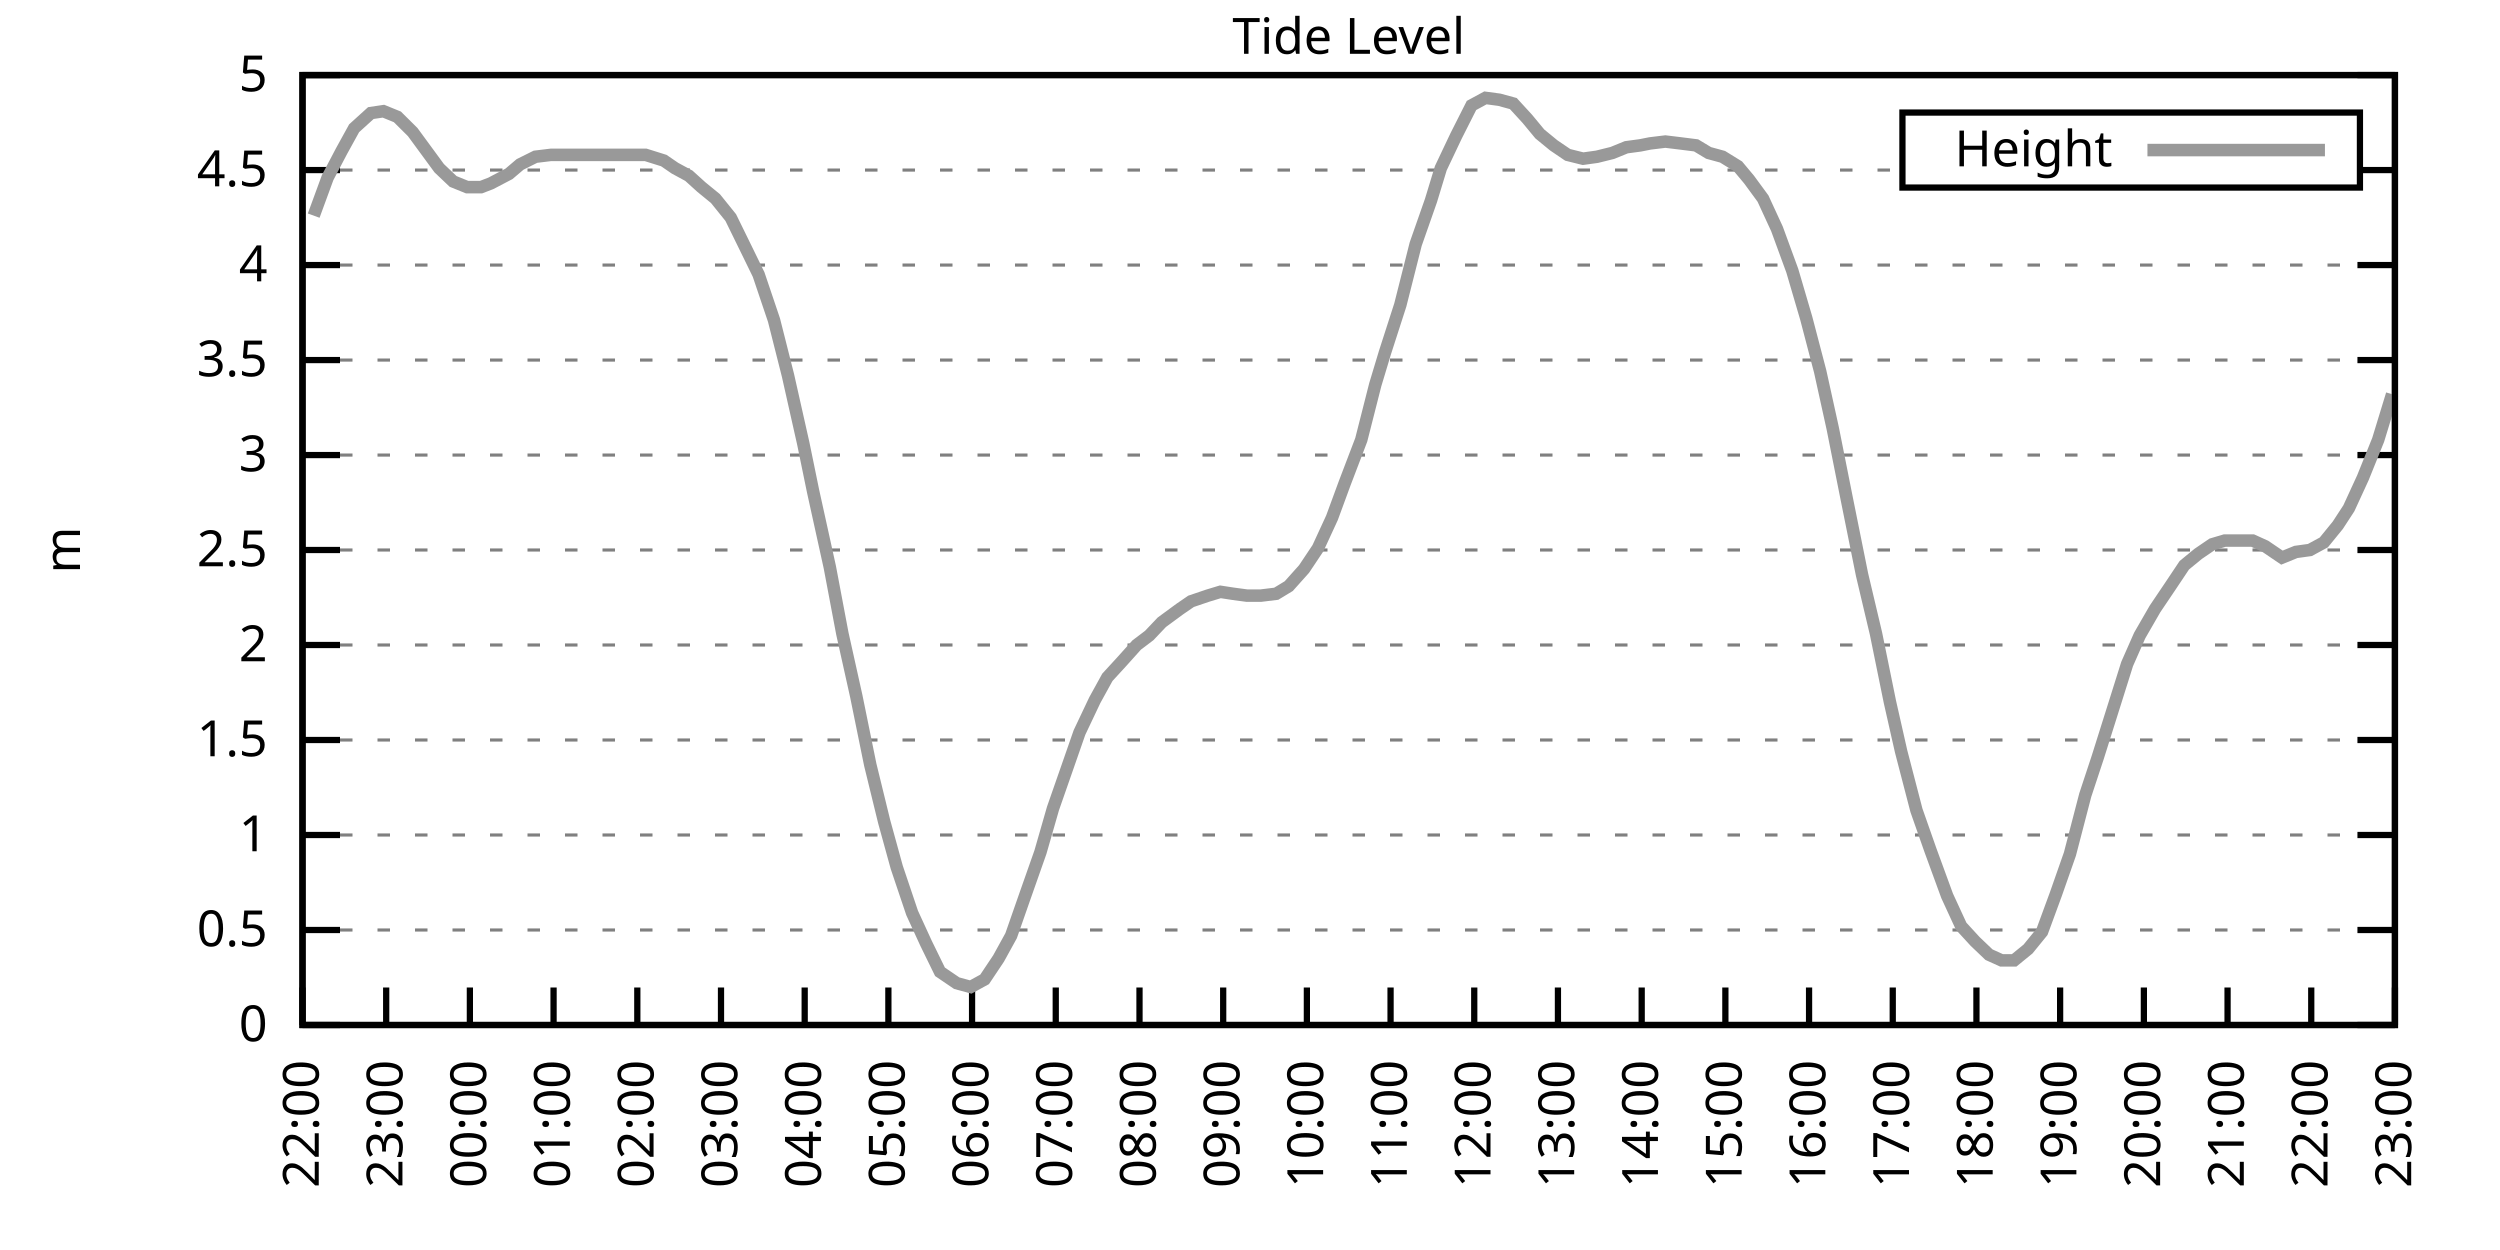
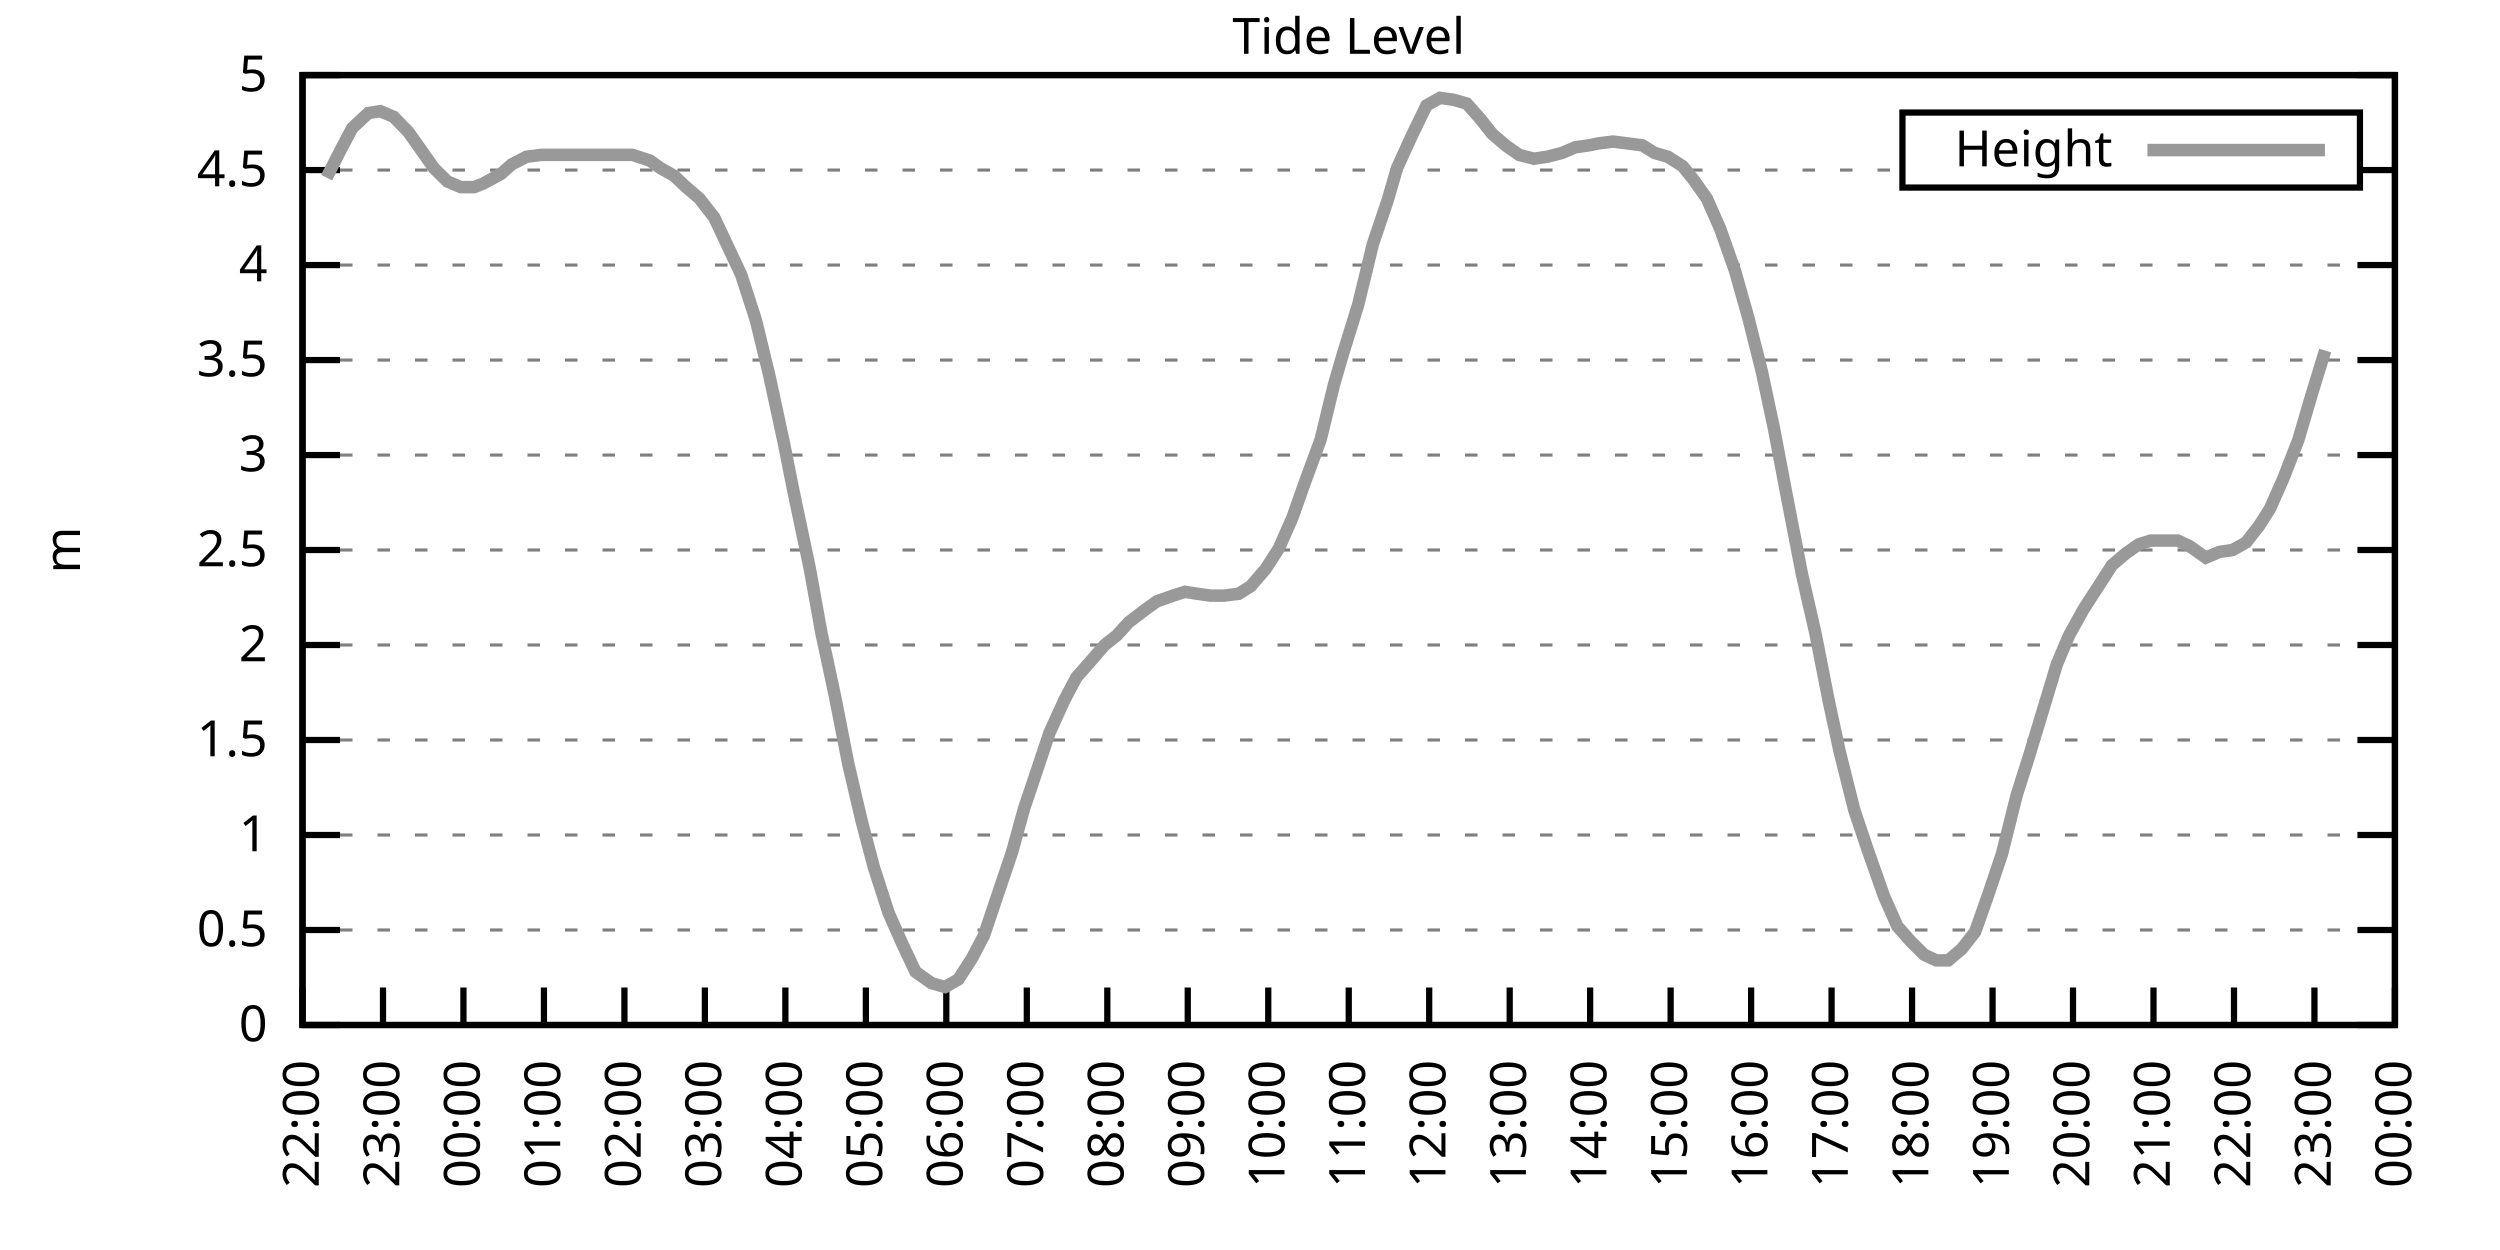
<svg xmlns="http://www.w3.org/2000/svg" xmlns:xlink="http://www.w3.org/1999/xlink" width="400" height="200" viewBox="0 0 400 200">
  <g id="gnuplot_canvas">
    <rect x="0" y="0" width="400" height="200" fill="none" />
    <defs>
      <circle id="gpDot" r="0.5" stroke-width="0.5" stroke="currentColor" />
      <path id="gpPt0" stroke-width="0.333" stroke="currentColor" d="M-1,0 h2 M0,-1 v2" />
      <path id="gpPt1" stroke-width="0.333" stroke="currentColor" d="M-1,-1 L1,1 M1,-1 L-1,1" />
      <path id="gpPt2" stroke-width="0.333" stroke="currentColor" d="M-1,0 L1,0 M0,-1 L0,1 M-1,-1 L1,1 M-1,1 L1,-1" />
      <rect id="gpPt3" stroke-width="0.333" stroke="currentColor" x="-1" y="-1" width="2" height="2" />
      <rect id="gpPt4" stroke-width="0.333" stroke="currentColor" fill="currentColor" x="-1" y="-1" width="2" height="2" />
      <circle id="gpPt5" stroke-width="0.333" stroke="currentColor" cx="0" cy="0" r="1" />
      <use xlink:href="#gpPt5" id="gpPt6" fill="currentColor" stroke="none" />
      <path id="gpPt7" stroke-width="0.333" stroke="currentColor" d="M0,-1.33 L-1.33,0.67 L1.33,0.67 z" />
      <use xlink:href="#gpPt7" id="gpPt8" fill="currentColor" stroke="none" />
      <use xlink:href="#gpPt7" id="gpPt9" stroke="currentColor" transform="rotate(180)" />
      <use xlink:href="#gpPt9" id="gpPt10" fill="currentColor" stroke="none" />
      <use xlink:href="#gpPt3" id="gpPt11" stroke="currentColor" transform="rotate(45)" />
      <use xlink:href="#gpPt11" id="gpPt12" fill="currentColor" stroke="none" />
      <path id="gpPt13" stroke-width="0.333" stroke="currentColor" d="M0,1.330 L1.265,0.411 L0.782,-1.067 L-0.782,-1.076 L-1.265,0.411 z" />
      <use xlink:href="#gpPt13" id="gpPt14" fill="currentColor" stroke="none" />
      <filter id="textbox" filterUnits="objectBoundingBox" x="0" y="0" height="1" width="1">
        <feFlood flood-color="white" flood-opacity="1" result="bgnd" />
        <feComposite in="SourceGraphic" in2="bgnd" operator="atop" />
      </filter>
      <filter id="greybox" filterUnits="objectBoundingBox" x="0" y="0" height="1" width="1">
        <feFlood flood-color="lightgrey" flood-opacity="1" result="grey" />
        <feComposite in="SourceGraphic" in2="grey" operator="atop" />
      </filter>
    </defs>
    <g fill="none" color="white" stroke="currentColor" stroke-width="1.00" stroke-linecap="butt" stroke-linejoin="miter">
</g>
    <g fill="none" color="black" stroke="currentColor" stroke-width="1.00" stroke-linecap="butt" stroke-linejoin="miter">
      <g stroke="none" shape-rendering="crispEdges">
        <polygon fill="rgb(255, 255, 255)" points="48.40,164.00 383.18,164.00 383.18,12.02 48.40,12.02 " />
      </g>
    </g>
    <g fill="none" color="black" stroke="currentColor" stroke-width="1.00" stroke-linecap="butt" stroke-linejoin="miter">
</g>
    <g fill="none" color="black" stroke="black" stroke-width="0.50" stroke-linecap="butt" stroke-linejoin="miter">
</g>
    <g fill="none" color="gray" stroke="currentColor" stroke-width="0.50" stroke-linecap="butt" stroke-linejoin="miter">
      <path stroke="gray" stroke-dasharray="2,4" class="gridline" d="M48.40,164.00 L383.19,164.00  " />
    </g>
    <g fill="none" color="gray" stroke="gray" stroke-width="1.00" stroke-linecap="butt" stroke-linejoin="miter">
</g>
    <g fill="none" color="black" stroke="currentColor" stroke-width="1.00" stroke-linecap="butt" stroke-linejoin="miter">
      <path stroke="black" d="M48.40,164.00 L54.40,164.00 M383.19,164.00 L377.19,164.00  " />
      <g transform="translate(42.80,166.60)" stroke="none" fill="black" font-family="Sans" font-size="8.00" text-anchor="end">
        <text>
          <tspan font-family="Sans"> 0</tspan>
        </text>
      </g>
    </g>
    <g fill="none" color="black" stroke="currentColor" stroke-width="1.00" stroke-linecap="butt" stroke-linejoin="miter">
</g>
    <g fill="none" color="black" stroke="black" stroke-width="0.50" stroke-linecap="butt" stroke-linejoin="miter">
</g>
    <g fill="none" color="gray" stroke="currentColor" stroke-width="0.50" stroke-linecap="butt" stroke-linejoin="miter">
      <path stroke="gray" stroke-dasharray="2,4" class="gridline" d="M48.40,148.80 L383.19,148.80  " />
    </g>
    <g fill="none" color="gray" stroke="gray" stroke-width="1.00" stroke-linecap="butt" stroke-linejoin="miter">
</g>
    <g fill="none" color="black" stroke="currentColor" stroke-width="1.00" stroke-linecap="butt" stroke-linejoin="miter">
      <path stroke="black" d="M48.40,148.80 L54.40,148.80 M383.19,148.80 L377.19,148.80  " />
      <g transform="translate(42.80,151.40)" stroke="none" fill="black" font-family="Sans" font-size="8.00" text-anchor="end">
        <text>
          <tspan font-family="Sans"> 0.5</tspan>
        </text>
      </g>
    </g>
    <g fill="none" color="black" stroke="currentColor" stroke-width="1.00" stroke-linecap="butt" stroke-linejoin="miter">
</g>
    <g fill="none" color="black" stroke="black" stroke-width="0.50" stroke-linecap="butt" stroke-linejoin="miter">
</g>
    <g fill="none" color="gray" stroke="currentColor" stroke-width="0.50" stroke-linecap="butt" stroke-linejoin="miter">
      <path stroke="gray" stroke-dasharray="2,4" class="gridline" d="M48.40,133.60 L383.19,133.60  " />
    </g>
    <g fill="none" color="gray" stroke="gray" stroke-width="1.00" stroke-linecap="butt" stroke-linejoin="miter">
</g>
    <g fill="none" color="black" stroke="currentColor" stroke-width="1.00" stroke-linecap="butt" stroke-linejoin="miter">
      <path stroke="black" d="M48.40,133.60 L54.40,133.60 M383.19,133.60 L377.19,133.60  " />
      <g transform="translate(42.80,136.20)" stroke="none" fill="black" font-family="Sans" font-size="8.00" text-anchor="end">
        <text>
          <tspan font-family="Sans"> 1</tspan>
        </text>
      </g>
    </g>
    <g fill="none" color="black" stroke="currentColor" stroke-width="1.00" stroke-linecap="butt" stroke-linejoin="miter">
</g>
    <g fill="none" color="black" stroke="black" stroke-width="0.50" stroke-linecap="butt" stroke-linejoin="miter">
</g>
    <g fill="none" color="gray" stroke="currentColor" stroke-width="0.50" stroke-linecap="butt" stroke-linejoin="miter">
      <path stroke="gray" stroke-dasharray="2,4" class="gridline" d="M48.40,118.40 L383.19,118.40  " />
    </g>
    <g fill="none" color="gray" stroke="gray" stroke-width="1.00" stroke-linecap="butt" stroke-linejoin="miter">
</g>
    <g fill="none" color="black" stroke="currentColor" stroke-width="1.00" stroke-linecap="butt" stroke-linejoin="miter">
      <path stroke="black" d="M48.40,118.40 L54.40,118.40 M383.19,118.40 L377.19,118.40  " />
      <g transform="translate(42.80,121.00)" stroke="none" fill="black" font-family="Sans" font-size="8.00" text-anchor="end">
        <text>
          <tspan font-family="Sans"> 1.5</tspan>
        </text>
      </g>
    </g>
    <g fill="none" color="black" stroke="currentColor" stroke-width="1.00" stroke-linecap="butt" stroke-linejoin="miter">
</g>
    <g fill="none" color="black" stroke="black" stroke-width="0.50" stroke-linecap="butt" stroke-linejoin="miter">
</g>
    <g fill="none" color="gray" stroke="currentColor" stroke-width="0.50" stroke-linecap="butt" stroke-linejoin="miter">
      <path stroke="gray" stroke-dasharray="2,4" class="gridline" d="M48.40,103.20 L383.19,103.20  " />
    </g>
    <g fill="none" color="gray" stroke="gray" stroke-width="1.00" stroke-linecap="butt" stroke-linejoin="miter">
</g>
    <g fill="none" color="black" stroke="currentColor" stroke-width="1.00" stroke-linecap="butt" stroke-linejoin="miter">
      <path stroke="black" d="M48.40,103.20 L54.40,103.20 M383.19,103.20 L377.19,103.20  " />
      <g transform="translate(42.80,105.80)" stroke="none" fill="black" font-family="Sans" font-size="8.00" text-anchor="end">
        <text>
          <tspan font-family="Sans"> 2</tspan>
        </text>
      </g>
    </g>
    <g fill="none" color="black" stroke="currentColor" stroke-width="1.00" stroke-linecap="butt" stroke-linejoin="miter">
</g>
    <g fill="none" color="black" stroke="black" stroke-width="0.50" stroke-linecap="butt" stroke-linejoin="miter">
</g>
    <g fill="none" color="gray" stroke="currentColor" stroke-width="0.50" stroke-linecap="butt" stroke-linejoin="miter">
      <path stroke="gray" stroke-dasharray="2,4" class="gridline" d="M48.40,88.00 L383.19,88.00  " />
    </g>
    <g fill="none" color="gray" stroke="gray" stroke-width="1.00" stroke-linecap="butt" stroke-linejoin="miter">
</g>
    <g fill="none" color="black" stroke="currentColor" stroke-width="1.00" stroke-linecap="butt" stroke-linejoin="miter">
      <path stroke="black" d="M48.40,88.00 L54.40,88.00 M383.19,88.00 L377.19,88.00  " />
      <g transform="translate(42.80,90.60)" stroke="none" fill="black" font-family="Sans" font-size="8.00" text-anchor="end">
        <text>
          <tspan font-family="Sans"> 2.5</tspan>
        </text>
      </g>
    </g>
    <g fill="none" color="black" stroke="currentColor" stroke-width="1.00" stroke-linecap="butt" stroke-linejoin="miter">
</g>
    <g fill="none" color="black" stroke="black" stroke-width="0.50" stroke-linecap="butt" stroke-linejoin="miter">
</g>
    <g fill="none" color="gray" stroke="currentColor" stroke-width="0.50" stroke-linecap="butt" stroke-linejoin="miter">
      <path stroke="gray" stroke-dasharray="2,4" class="gridline" d="M48.40,72.81 L383.19,72.81  " />
    </g>
    <g fill="none" color="gray" stroke="gray" stroke-width="1.00" stroke-linecap="butt" stroke-linejoin="miter">
</g>
    <g fill="none" color="black" stroke="currentColor" stroke-width="1.00" stroke-linecap="butt" stroke-linejoin="miter">
      <path stroke="black" d="M48.40,72.81 L54.40,72.81 M383.19,72.81 L377.19,72.81  " />
      <g transform="translate(42.80,75.41)" stroke="none" fill="black" font-family="Sans" font-size="8.00" text-anchor="end">
        <text>
          <tspan font-family="Sans"> 3</tspan>
        </text>
      </g>
    </g>
    <g fill="none" color="black" stroke="currentColor" stroke-width="1.00" stroke-linecap="butt" stroke-linejoin="miter">
</g>
    <g fill="none" color="black" stroke="black" stroke-width="0.50" stroke-linecap="butt" stroke-linejoin="miter">
</g>
    <g fill="none" color="gray" stroke="currentColor" stroke-width="0.50" stroke-linecap="butt" stroke-linejoin="miter">
      <path stroke="gray" stroke-dasharray="2,4" class="gridline" d="M48.40,57.61 L383.19,57.61  " />
    </g>
    <g fill="none" color="gray" stroke="gray" stroke-width="1.00" stroke-linecap="butt" stroke-linejoin="miter">
</g>
    <g fill="none" color="black" stroke="currentColor" stroke-width="1.00" stroke-linecap="butt" stroke-linejoin="miter">
      <path stroke="black" d="M48.40,57.61 L54.40,57.61 M383.19,57.61 L377.19,57.61  " />
      <g transform="translate(42.80,60.21)" stroke="none" fill="black" font-family="Sans" font-size="8.00" text-anchor="end">
        <text>
          <tspan font-family="Sans"> 3.5</tspan>
        </text>
      </g>
    </g>
    <g fill="none" color="black" stroke="currentColor" stroke-width="1.00" stroke-linecap="butt" stroke-linejoin="miter">
</g>
    <g fill="none" color="black" stroke="black" stroke-width="0.50" stroke-linecap="butt" stroke-linejoin="miter">
</g>
    <g fill="none" color="gray" stroke="currentColor" stroke-width="0.50" stroke-linecap="butt" stroke-linejoin="miter">
      <path stroke="gray" stroke-dasharray="2,4" class="gridline" d="M48.40,42.41 L383.19,42.41  " />
    </g>
    <g fill="none" color="gray" stroke="gray" stroke-width="1.00" stroke-linecap="butt" stroke-linejoin="miter">
</g>
    <g fill="none" color="black" stroke="currentColor" stroke-width="1.00" stroke-linecap="butt" stroke-linejoin="miter">
      <path stroke="black" d="M48.40,42.41 L54.40,42.41 M383.19,42.41 L377.19,42.41  " />
      <g transform="translate(42.80,45.01)" stroke="none" fill="black" font-family="Sans" font-size="8.00" text-anchor="end">
        <text>
          <tspan font-family="Sans"> 4</tspan>
        </text>
      </g>
    </g>
    <g fill="none" color="black" stroke="currentColor" stroke-width="1.00" stroke-linecap="butt" stroke-linejoin="miter">
</g>
    <g fill="none" color="black" stroke="black" stroke-width="0.50" stroke-linecap="butt" stroke-linejoin="miter">
</g>
    <g fill="none" color="gray" stroke="currentColor" stroke-width="0.50" stroke-linecap="butt" stroke-linejoin="miter">
      <path stroke="gray" stroke-dasharray="2,4" class="gridline" d="M48.40,27.21 L304.39,27.21 M377.59,27.21 L383.19,27.21  " />
    </g>
    <g fill="none" color="gray" stroke="gray" stroke-width="1.00" stroke-linecap="butt" stroke-linejoin="miter">
</g>
    <g fill="none" color="black" stroke="currentColor" stroke-width="1.00" stroke-linecap="butt" stroke-linejoin="miter">
      <path stroke="black" d="M48.40,27.21 L54.40,27.21 M383.19,27.21 L377.19,27.21  " />
      <g transform="translate(42.80,29.81)" stroke="none" fill="black" font-family="Sans" font-size="8.00" text-anchor="end">
        <text>
          <tspan font-family="Sans"> 4.5</tspan>
        </text>
      </g>
    </g>
    <g fill="none" color="black" stroke="currentColor" stroke-width="1.00" stroke-linecap="butt" stroke-linejoin="miter">
</g>
    <g fill="none" color="black" stroke="black" stroke-width="0.50" stroke-linecap="butt" stroke-linejoin="miter">
</g>
    <g fill="none" color="gray" stroke="currentColor" stroke-width="0.50" stroke-linecap="butt" stroke-linejoin="miter">
      <path stroke="gray" stroke-dasharray="2,4" class="gridline" d="M48.40,12.01 L383.19,12.01  " />
    </g>
    <g fill="none" color="gray" stroke="gray" stroke-width="1.00" stroke-linecap="butt" stroke-linejoin="miter">
</g>
    <g fill="none" color="black" stroke="currentColor" stroke-width="1.00" stroke-linecap="butt" stroke-linejoin="miter">
      <path stroke="black" d="M48.40,12.01 L54.40,12.01 M383.19,12.01 L377.19,12.01  " />
      <g transform="translate(42.80,14.61)" stroke="none" fill="black" font-family="Sans" font-size="8.00" text-anchor="end">
        <text>
          <tspan font-family="Sans"> 5</tspan>
        </text>
      </g>
    </g>
    <g fill="none" color="black" stroke="currentColor" stroke-width="1.00" stroke-linecap="butt" stroke-linejoin="miter">
      <path stroke="black" d="M48.40,164.00 L48.40,158.00  " />
      <g transform="translate(51.00,169.60) rotate(270.00)" stroke="none" fill="black" font-family="Sans" font-size="8.00" text-anchor="end">
        <text>
          <tspan font-family="Sans">22:00</tspan>
        </text>
      </g>
    </g>
    <g fill="none" color="black" stroke="currentColor" stroke-width="1.00" stroke-linecap="butt" stroke-linejoin="miter">
-       <path stroke="black" d="M61.79,164.00 L61.79,158.00  " />
-       <g transform="translate(64.39,169.60) rotate(270.00)" stroke="none" fill="black" font-family="Sans" font-size="8.00" text-anchor="end">
+       <path stroke="black" d="M61.28,164.00 L61.28,158.00  " />
+       <g transform="translate(63.88,169.60) rotate(270.00)" stroke="none" fill="black" font-family="Sans" font-size="8.00" text-anchor="end">
        <text>
          <tspan font-family="Sans">23:00</tspan>
        </text>
      </g>
    </g>
    <g fill="none" color="black" stroke="currentColor" stroke-width="1.00" stroke-linecap="butt" stroke-linejoin="miter">
-       <path stroke="black" d="M75.18,164.00 L75.18,158.00  " />
-       <g transform="translate(77.78,169.60) rotate(270.00)" stroke="none" fill="black" font-family="Sans" font-size="8.00" text-anchor="end">
+       <path stroke="black" d="M74.15,164.00 L74.15,158.00  " />
+       <g transform="translate(76.75,169.60) rotate(270.00)" stroke="none" fill="black" font-family="Sans" font-size="8.00" text-anchor="end">
        <text>
          <tspan font-family="Sans">00:00</tspan>
        </text>
      </g>
    </g>
    <g fill="none" color="black" stroke="currentColor" stroke-width="1.00" stroke-linecap="butt" stroke-linejoin="miter">
-       <path stroke="black" d="M88.57,164.00 L88.57,158.00  " />
-       <g transform="translate(91.17,169.60) rotate(270.00)" stroke="none" fill="black" font-family="Sans" font-size="8.00" text-anchor="end">
+       <path stroke="black" d="M87.03,164.00 L87.03,158.00  " />
+       <g transform="translate(89.63,169.60) rotate(270.00)" stroke="none" fill="black" font-family="Sans" font-size="8.00" text-anchor="end">
        <text>
          <tspan font-family="Sans">01:00</tspan>
        </text>
      </g>
    </g>
    <g fill="none" color="black" stroke="currentColor" stroke-width="1.00" stroke-linecap="butt" stroke-linejoin="miter">
-       <path stroke="black" d="M101.97,164.00 L101.97,158.00  " />
-       <g transform="translate(104.57,169.60) rotate(270.00)" stroke="none" fill="black" font-family="Sans" font-size="8.00" text-anchor="end">
+       <path stroke="black" d="M99.91,164.00 L99.91,158.00  " />
+       <g transform="translate(102.51,169.60) rotate(270.00)" stroke="none" fill="black" font-family="Sans" font-size="8.00" text-anchor="end">
        <text>
          <tspan font-family="Sans">02:00</tspan>
        </text>
      </g>
    </g>
    <g fill="none" color="black" stroke="currentColor" stroke-width="1.00" stroke-linecap="butt" stroke-linejoin="miter">
-       <path stroke="black" d="M115.36,164.00 L115.36,158.00  " />
-       <g transform="translate(117.96,169.60) rotate(270.00)" stroke="none" fill="black" font-family="Sans" font-size="8.00" text-anchor="end">
+       <path stroke="black" d="M112.78,164.00 L112.78,158.00  " />
+       <g transform="translate(115.38,169.60) rotate(270.00)" stroke="none" fill="black" font-family="Sans" font-size="8.00" text-anchor="end">
        <text>
          <tspan font-family="Sans">03:00</tspan>
        </text>
      </g>
    </g>
    <g fill="none" color="black" stroke="currentColor" stroke-width="1.00" stroke-linecap="butt" stroke-linejoin="miter">
-       <path stroke="black" d="M128.75,164.00 L128.75,158.00  " />
-       <g transform="translate(131.35,169.60) rotate(270.00)" stroke="none" fill="black" font-family="Sans" font-size="8.00" text-anchor="end">
+       <path stroke="black" d="M125.66,164.00 L125.66,158.00  " />
+       <g transform="translate(128.26,169.60) rotate(270.00)" stroke="none" fill="black" font-family="Sans" font-size="8.00" text-anchor="end">
        <text>
          <tspan font-family="Sans">04:00</tspan>
        </text>
      </g>
    </g>
    <g fill="none" color="black" stroke="currentColor" stroke-width="1.00" stroke-linecap="butt" stroke-linejoin="miter">
-       <path stroke="black" d="M142.14,164.00 L142.14,158.00  " />
-       <g transform="translate(144.74,169.60) rotate(270.00)" stroke="none" fill="black" font-family="Sans" font-size="8.00" text-anchor="end">
+       <path stroke="black" d="M138.54,164.00 L138.54,158.00  " />
+       <g transform="translate(141.14,169.60) rotate(270.00)" stroke="none" fill="black" font-family="Sans" font-size="8.00" text-anchor="end">
        <text>
          <tspan font-family="Sans">05:00</tspan>
        </text>
      </g>
    </g>
    <g fill="none" color="black" stroke="currentColor" stroke-width="1.00" stroke-linecap="butt" stroke-linejoin="miter">
-       <path stroke="black" d="M155.53,164.00 L155.53,158.00  " />
-       <g transform="translate(158.13,169.60) rotate(270.00)" stroke="none" fill="black" font-family="Sans" font-size="8.00" text-anchor="end">
+       <path stroke="black" d="M151.41,164.00 L151.41,158.00  " />
+       <g transform="translate(154.01,169.60) rotate(270.00)" stroke="none" fill="black" font-family="Sans" font-size="8.00" text-anchor="end">
        <text>
          <tspan font-family="Sans">06:00</tspan>
        </text>
      </g>
    </g>
    <g fill="none" color="black" stroke="currentColor" stroke-width="1.00" stroke-linecap="butt" stroke-linejoin="miter">
-       <path stroke="black" d="M168.92,164.00 L168.92,158.00  " />
-       <g transform="translate(171.52,169.60) rotate(270.00)" stroke="none" fill="black" font-family="Sans" font-size="8.00" text-anchor="end">
+       <path stroke="black" d="M164.29,164.00 L164.29,158.00  " />
+       <g transform="translate(166.89,169.60) rotate(270.00)" stroke="none" fill="black" font-family="Sans" font-size="8.00" text-anchor="end">
        <text>
          <tspan font-family="Sans">07:00</tspan>
        </text>
      </g>
    </g>
    <g fill="none" color="black" stroke="currentColor" stroke-width="1.00" stroke-linecap="butt" stroke-linejoin="miter">
-       <path stroke="black" d="M182.32,164.00 L182.32,158.00  " />
-       <g transform="translate(184.92,169.60) rotate(270.00)" stroke="none" fill="black" font-family="Sans" font-size="8.00" text-anchor="end">
+       <path stroke="black" d="M177.17,164.00 L177.17,158.00  " />
+       <g transform="translate(179.77,169.60) rotate(270.00)" stroke="none" fill="black" font-family="Sans" font-size="8.00" text-anchor="end">
        <text>
          <tspan font-family="Sans">08:00</tspan>
        </text>
      </g>
    </g>
    <g fill="none" color="black" stroke="currentColor" stroke-width="1.00" stroke-linecap="butt" stroke-linejoin="miter">
-       <path stroke="black" d="M195.71,164.00 L195.71,158.00  " />
-       <g transform="translate(198.31,169.60) rotate(270.00)" stroke="none" fill="black" font-family="Sans" font-size="8.00" text-anchor="end">
+       <path stroke="black" d="M190.04,164.00 L190.04,158.00  " />
+       <g transform="translate(192.64,169.60) rotate(270.00)" stroke="none" fill="black" font-family="Sans" font-size="8.00" text-anchor="end">
        <text>
          <tspan font-family="Sans">09:00</tspan>
        </text>
      </g>
    </g>
    <g fill="none" color="black" stroke="currentColor" stroke-width="1.00" stroke-linecap="butt" stroke-linejoin="miter">
-       <path stroke="black" d="M209.10,164.00 L209.10,158.00  " />
-       <g transform="translate(211.70,169.60) rotate(270.00)" stroke="none" fill="black" font-family="Sans" font-size="8.00" text-anchor="end">
+       <path stroke="black" d="M202.92,164.00 L202.92,158.00  " />
+       <g transform="translate(205.52,169.60) rotate(270.00)" stroke="none" fill="black" font-family="Sans" font-size="8.00" text-anchor="end">
        <text>
          <tspan font-family="Sans">10:00</tspan>
        </text>
      </g>
    </g>
    <g fill="none" color="black" stroke="currentColor" stroke-width="1.00" stroke-linecap="butt" stroke-linejoin="miter">
-       <path stroke="black" d="M222.49,164.00 L222.49,158.00  " />
-       <g transform="translate(225.09,169.60) rotate(270.00)" stroke="none" fill="black" font-family="Sans" font-size="8.00" text-anchor="end">
+       <path stroke="black" d="M215.80,164.00 L215.80,158.00  " />
+       <g transform="translate(218.40,169.60) rotate(270.00)" stroke="none" fill="black" font-family="Sans" font-size="8.00" text-anchor="end">
        <text>
          <tspan font-family="Sans">11:00</tspan>
        </text>
      </g>
    </g>
    <g fill="none" color="black" stroke="currentColor" stroke-width="1.00" stroke-linecap="butt" stroke-linejoin="miter">
-       <path stroke="black" d="M235.88,164.00 L235.88,158.00  " />
-       <g transform="translate(238.48,169.60) rotate(270.00)" stroke="none" fill="black" font-family="Sans" font-size="8.00" text-anchor="end">
+       <path stroke="black" d="M228.67,164.00 L228.67,158.00  " />
+       <g transform="translate(231.27,169.60) rotate(270.00)" stroke="none" fill="black" font-family="Sans" font-size="8.00" text-anchor="end">
        <text>
          <tspan font-family="Sans">12:00</tspan>
        </text>
      </g>
    </g>
    <g fill="none" color="black" stroke="currentColor" stroke-width="1.00" stroke-linecap="butt" stroke-linejoin="miter">
-       <path stroke="black" d="M249.27,164.00 L249.27,158.00  " />
-       <g transform="translate(251.87,169.60) rotate(270.00)" stroke="none" fill="black" font-family="Sans" font-size="8.00" text-anchor="end">
+       <path stroke="black" d="M241.55,164.00 L241.55,158.00  " />
+       <g transform="translate(244.15,169.60) rotate(270.00)" stroke="none" fill="black" font-family="Sans" font-size="8.00" text-anchor="end">
        <text>
          <tspan font-family="Sans">13:00</tspan>
        </text>
      </g>
    </g>
    <g fill="none" color="black" stroke="currentColor" stroke-width="1.00" stroke-linecap="butt" stroke-linejoin="miter">
-       <path stroke="black" d="M262.67,164.00 L262.67,158.00  " />
-       <g transform="translate(265.27,169.60) rotate(270.00)" stroke="none" fill="black" font-family="Sans" font-size="8.00" text-anchor="end">
+       <path stroke="black" d="M254.42,164.00 L254.42,158.00  " />
+       <g transform="translate(257.02,169.60) rotate(270.00)" stroke="none" fill="black" font-family="Sans" font-size="8.00" text-anchor="end">
        <text>
          <tspan font-family="Sans">14:00</tspan>
        </text>
      </g>
    </g>
    <g fill="none" color="black" stroke="currentColor" stroke-width="1.00" stroke-linecap="butt" stroke-linejoin="miter">
-       <path stroke="black" d="M276.06,164.00 L276.06,158.00  " />
-       <g transform="translate(278.66,169.60) rotate(270.00)" stroke="none" fill="black" font-family="Sans" font-size="8.00" text-anchor="end">
+       <path stroke="black" d="M267.30,164.00 L267.30,158.00  " />
+       <g transform="translate(269.90,169.60) rotate(270.00)" stroke="none" fill="black" font-family="Sans" font-size="8.00" text-anchor="end">
        <text>
          <tspan font-family="Sans">15:00</tspan>
        </text>
      </g>
    </g>
    <g fill="none" color="black" stroke="currentColor" stroke-width="1.00" stroke-linecap="butt" stroke-linejoin="miter">
-       <path stroke="black" d="M289.45,164.00 L289.45,158.00  " />
-       <g transform="translate(292.05,169.60) rotate(270.00)" stroke="none" fill="black" font-family="Sans" font-size="8.00" text-anchor="end">
+       <path stroke="black" d="M280.18,164.00 L280.18,158.00  " />
+       <g transform="translate(282.78,169.60) rotate(270.00)" stroke="none" fill="black" font-family="Sans" font-size="8.00" text-anchor="end">
        <text>
          <tspan font-family="Sans">16:00</tspan>
        </text>
      </g>
    </g>
    <g fill="none" color="black" stroke="currentColor" stroke-width="1.00" stroke-linecap="butt" stroke-linejoin="miter">
-       <path stroke="black" d="M302.84,164.00 L302.84,158.00  " />
-       <g transform="translate(305.44,169.60) rotate(270.00)" stroke="none" fill="black" font-family="Sans" font-size="8.00" text-anchor="end">
+       <path stroke="black" d="M293.05,164.00 L293.05,158.00  " />
+       <g transform="translate(295.65,169.60) rotate(270.00)" stroke="none" fill="black" font-family="Sans" font-size="8.00" text-anchor="end">
        <text>
          <tspan font-family="Sans">17:00</tspan>
        </text>
      </g>
    </g>
    <g fill="none" color="black" stroke="currentColor" stroke-width="1.00" stroke-linecap="butt" stroke-linejoin="miter">
-       <path stroke="black" d="M316.23,164.00 L316.23,158.00  " />
-       <g transform="translate(318.83,169.60) rotate(270.00)" stroke="none" fill="black" font-family="Sans" font-size="8.00" text-anchor="end">
+       <path stroke="black" d="M305.93,164.00 L305.93,158.00  " />
+       <g transform="translate(308.53,169.60) rotate(270.00)" stroke="none" fill="black" font-family="Sans" font-size="8.00" text-anchor="end">
        <text>
          <tspan font-family="Sans">18:00</tspan>
        </text>
      </g>
    </g>
    <g fill="none" color="black" stroke="currentColor" stroke-width="1.00" stroke-linecap="butt" stroke-linejoin="miter">
-       <path stroke="black" d="M329.62,164.00 L329.62,158.00  " />
-       <g transform="translate(332.22,169.60) rotate(270.00)" stroke="none" fill="black" font-family="Sans" font-size="8.00" text-anchor="end">
+       <path stroke="black" d="M318.81,164.00 L318.81,158.00  " />
+       <g transform="translate(321.41,169.60) rotate(270.00)" stroke="none" fill="black" font-family="Sans" font-size="8.00" text-anchor="end">
        <text>
          <tspan font-family="Sans">19:00</tspan>
        </text>
      </g>
    </g>
    <g fill="none" color="black" stroke="currentColor" stroke-width="1.00" stroke-linecap="butt" stroke-linejoin="miter">
-       <path stroke="black" d="M343.02,164.00 L343.02,158.00  " />
-       <g transform="translate(345.62,169.60) rotate(270.00)" stroke="none" fill="black" font-family="Sans" font-size="8.00" text-anchor="end">
+       <path stroke="black" d="M331.68,164.00 L331.68,158.00  " />
+       <g transform="translate(334.28,169.60) rotate(270.00)" stroke="none" fill="black" font-family="Sans" font-size="8.00" text-anchor="end">
        <text>
          <tspan font-family="Sans">20:00</tspan>
        </text>
      </g>
    </g>
    <g fill="none" color="black" stroke="currentColor" stroke-width="1.00" stroke-linecap="butt" stroke-linejoin="miter">
-       <path stroke="black" d="M356.41,164.00 L356.41,158.00  " />
-       <g transform="translate(359.01,169.60) rotate(270.00)" stroke="none" fill="black" font-family="Sans" font-size="8.00" text-anchor="end">
+       <path stroke="black" d="M344.56,164.00 L344.56,158.00  " />
+       <g transform="translate(347.16,169.60) rotate(270.00)" stroke="none" fill="black" font-family="Sans" font-size="8.00" text-anchor="end">
        <text>
          <tspan font-family="Sans">21:00</tspan>
        </text>
      </g>
    </g>
    <g fill="none" color="black" stroke="currentColor" stroke-width="1.00" stroke-linecap="butt" stroke-linejoin="miter">
-       <path stroke="black" d="M369.80,164.00 L369.80,158.00  " />
-       <g transform="translate(372.40,169.60) rotate(270.00)" stroke="none" fill="black" font-family="Sans" font-size="8.00" text-anchor="end">
+       <path stroke="black" d="M357.44,164.00 L357.44,158.00  " />
+       <g transform="translate(360.04,169.60) rotate(270.00)" stroke="none" fill="black" font-family="Sans" font-size="8.00" text-anchor="end">
        <text>
          <tspan font-family="Sans">22:00</tspan>
+         </text>
+       </g>
+     </g>
+     <g fill="none" color="black" stroke="currentColor" stroke-width="1.00" stroke-linecap="butt" stroke-linejoin="miter">
+       <path stroke="black" d="M370.31,164.00 L370.31,158.00  " />
+       <g transform="translate(372.91,169.60) rotate(270.00)" stroke="none" fill="black" font-family="Sans" font-size="8.00" text-anchor="end">
+         <text>
+           <tspan font-family="Sans">23:00</tspan>
        </text>
      </g>
    </g>
    <g fill="none" color="black" stroke="currentColor" stroke-width="1.00" stroke-linecap="butt" stroke-linejoin="miter">
      <path stroke="black" d="M383.19,164.00 L383.19,158.00  " />
      <g transform="translate(385.79,169.60) rotate(270.00)" stroke="none" fill="black" font-family="Sans" font-size="8.00" text-anchor="end">
        <text>
-           <tspan font-family="Sans">23:00</tspan>
+           <tspan font-family="Sans">00:00</tspan>
        </text>
      </g>
    </g>
    <g fill="none" color="black" stroke="currentColor" stroke-width="1.00" stroke-linecap="butt" stroke-linejoin="miter">
</g>
    <g fill="none" color="black" stroke="currentColor" stroke-width="1.00" stroke-linecap="butt" stroke-linejoin="miter">
      <path stroke="black" d="M48.40,12.01 L48.40,164.00 L383.19,164.00 L383.19,12.01 L48.40,12.01 Z  " />
    </g>
    <g fill="none" color="black" stroke="currentColor" stroke-width="1.00" stroke-linecap="butt" stroke-linejoin="miter">
</g>
    <g fill="none" color="black" stroke="currentColor" stroke-width="1.00" stroke-linecap="butt" stroke-linejoin="miter">
      <path stroke="black" d="M304.39,30.01 L304.39,18.01 L377.59,18.01 L377.59,30.01 L304.39,30.01 Z  " />
    </g>
    <g id="Tide_level_plot_1">
      <g fill="none" color="white" stroke="black" stroke-width="2.00" stroke-linecap="butt" stroke-linejoin="miter">
</g>
      <g fill="none" color="black" stroke="currentColor" stroke-width="2.00" stroke-linecap="butt" stroke-linejoin="miter">
        <g transform="translate(337.99,26.61)" stroke="none" fill="black" font-family="Sans" font-size="8.00" text-anchor="end">
          <text>
            <tspan font-family="Sans">Height</tspan>
          </text>
        </g>
      </g>
      <g fill="none" color="black" stroke="currentColor" stroke-width="2.00" stroke-linecap="butt" stroke-linejoin="miter">
-         <path stroke="rgb(153, 153, 153)" d="M343.59,24.01 L371.99,24.01 M50.19,34.50 L52.42,28.42 L54.65,24.17 L56.66,20.52 L59.34,18.09 L61.35,17.79   L63.58,18.70 L66.03,21.13 L68.04,23.87 L70.27,26.91 L72.50,29.03 L74.74,29.94 L76.97,29.94 L78.53,29.34   L81.43,27.82 L83.22,26.30 L85.67,25.08 L88.13,24.78 L103.31,24.78 L106.21,25.69 L107.99,26.91 L110.22,28.12   L112.23,29.94 L114.47,31.77 L116.92,34.81 L119.60,40.28 L121.38,43.93 L123.84,51.22 L126.07,60.04 L128.53,70.98   L130.09,78.58 L132.77,90.74 L134.78,101.38 L137.01,111.41 L139.24,122.35 L141.47,131.47 L143.48,138.77 L145.94,146.07   L148.17,150.93 L150.40,155.49 L153.08,157.31 L155.31,157.92 L157.54,156.70 L159.77,153.36 L161.78,149.71 L164.01,143.33   L166.47,136.34 L168.48,129.35 L170.71,122.96 L172.72,117.19 L175.17,112.02 L177.18,108.37 L179.41,105.94 L181.87,103.20   L183.88,101.68 L185.89,99.56 L188.79,97.43 L190.57,96.21 L193.25,95.30 L195.26,94.69 L197.27,95.00 L199.50,95.30   L201.73,95.30 L204.19,95.00 L206.20,93.78 L208.65,91.04 L210.88,87.70 L213.12,82.84 L215.13,77.37 L217.80,70.37   L220.04,61.56 L221.60,56.39 L224.05,48.79 L226.51,39.06 L228.96,32.07 L230.53,26.91 L232.98,21.74 L235.44,16.87   L237.67,15.66 L239.90,15.96 L242.13,16.57 L244.36,19.00 L246.37,21.43 L248.60,23.26 L250.84,24.78 L253.29,25.39   L255.52,25.08 L257.98,24.47 L260.21,23.56 L262.44,23.26 L264.00,22.95 L266.46,22.65 L268.92,22.95 L271.37,23.26   L273.38,24.47 L275.61,25.08 L278.07,26.60 L279.85,28.73 L282.08,31.77 L284.32,36.63 L286.77,43.32 L289.00,50.92   L291.23,59.43 L293.24,68.55 L295.48,79.80 L297.93,91.96 L300.16,101.38 L302.39,112.32 L304.18,120.23 L306.63,129.65   L308.87,136.03 L311.54,143.33 L313.78,148.19 L316.01,150.62 L318.24,152.75 L320.25,153.66 L322.26,153.66 L324.49,151.84   L326.72,149.10 L328.95,143.03 L331.19,136.64 L333.64,127.22 L335.65,121.14 L338.33,112.63 L340.34,106.24 L342.35,101.68   L344.80,97.43 L347.26,93.78 L349.49,90.44 L351.72,88.61 L353.95,87.09 L355.96,86.49 L358.19,86.49 L360.42,86.49   L362.43,87.40 L365.11,89.22 L367.34,88.31 L369.58,88.00 L371.81,86.79 L374.04,84.05 L375.82,81.32 L378.06,76.45   L380.51,70.37 L382.74,63.08  " />
+         <path stroke="rgb(153, 153, 153)" d="M343.59,24.01 L371.99,24.01 M52.26,28.42 L54.41,24.17 L56.34,20.52 L58.92,18.09 L60.85,17.79 L62.99,18.70   L65.35,21.13 L67.29,23.87 L69.43,26.91 L71.58,29.03 L73.72,29.94 L75.87,29.94 L77.37,29.34 L80.16,27.82   L81.88,26.30 L84.24,25.08 L86.60,24.78 L101.19,24.78 L103.98,25.69 L105.70,26.91 L107.85,28.12 L109.78,29.94   L111.92,31.77 L114.28,34.81 L116.86,40.28 L118.58,43.93 L120.94,51.22 L123.08,60.04 L125.44,70.98 L126.95,78.58   L129.52,90.74 L131.45,101.38 L133.60,111.41 L135.75,122.35 L137.89,131.47 L139.82,138.77 L142.18,146.07 L144.33,150.93   L146.48,155.49 L149.05,157.31 L151.20,157.92 L153.34,156.70 L155.49,153.36 L157.42,149.71 L159.57,143.33 L161.93,136.34   L163.86,129.35 L166.01,122.96 L167.94,117.19 L170.30,112.02 L172.23,108.37 L174.38,105.94 L176.74,103.20 L178.67,101.68   L180.60,99.56 L183.39,97.43 L185.11,96.21 L187.68,95.30 L189.61,94.69 L191.54,95.00 L193.69,95.30 L195.84,95.30   L198.20,95.00 L200.13,93.78 L202.49,91.04 L204.64,87.70 L206.78,82.84 L208.71,77.37 L211.29,70.37 L213.43,61.56   L214.94,56.39 L217.30,48.79 L219.66,39.06 L222.02,32.07 L223.52,26.91 L225.88,21.74 L228.24,16.87 L230.39,15.66   L232.53,15.96 L234.68,16.57 L236.83,19.00 L238.76,21.43 L240.90,23.26 L243.05,24.78 L245.41,25.39 L247.56,25.08   L249.92,24.47 L252.06,23.56 L254.21,23.26 L255.71,22.95 L258.07,22.65 L260.43,22.95 L262.79,23.26 L264.73,24.47   L266.87,25.08 L269.23,26.60 L270.95,28.73 L273.10,31.77 L275.24,36.63 L277.60,43.32 L279.75,50.92 L281.89,59.43   L283.83,68.55 L285.97,79.80 L288.33,91.96 L290.48,101.38 L292.63,112.32 L294.34,120.23 L296.70,129.65 L298.85,136.03   L301.42,143.33 L303.57,148.19 L305.72,150.62 L307.86,152.75 L309.79,153.66 L311.73,153.66 L313.87,151.84 L316.02,149.10   L318.16,143.03 L320.31,136.64 L322.67,127.22 L324.60,121.14 L327.18,112.63 L329.11,106.24 L331.04,101.68 L333.40,97.43   L335.76,93.78 L337.91,90.44 L340.05,88.61 L342.20,87.09 L344.13,86.49 L346.28,86.49 L348.42,86.49 L350.35,87.40   L352.93,89.22 L355.08,88.31 L357.22,88.00 L359.37,86.79 L361.51,84.05 L363.23,81.32 L365.38,76.45 L367.74,70.37   L369.88,63.08 L372.03,56.09  " />
      </g>
    </g>
    <g fill="none" color="black" stroke="currentColor" stroke-width="2.00" stroke-linecap="butt" stroke-linejoin="miter">
</g>
    <g fill="none" color="black" stroke="black" stroke-width="1.00" stroke-linecap="butt" stroke-linejoin="miter">
</g>
    <g fill="none" color="black" stroke="currentColor" stroke-width="1.00" stroke-linecap="butt" stroke-linejoin="miter">
      <path stroke="black" d="M48.40,12.01 L48.40,164.00 L383.19,164.00 L383.19,12.01 L48.40,12.01 Z  " />
      <g transform="translate(12.80,88.01) rotate(270.00)" stroke="none" fill="black" font-family="Sans" font-size="8.00" text-anchor="middle">
        <text>
          <tspan font-family="Sans">m</tspan>
        </text>
      </g>
    </g>
    <g fill="none" color="black" stroke="currentColor" stroke-width="1.00" stroke-linecap="butt" stroke-linejoin="miter">
</g>
    <g fill="none" color="black" stroke="currentColor" stroke-width="1.00" stroke-linecap="butt" stroke-linejoin="miter">
      <g transform="translate(215.79,8.61)" stroke="none" fill="black" font-family="Sans" font-size="8.00" text-anchor="middle">
        <text>
          <tspan font-family="Sans">Tide Level</tspan>
        </text>
      </g>
    </g>
    <g fill="none" color="black" stroke="currentColor" stroke-width="1.00" stroke-linecap="butt" stroke-linejoin="miter">
</g>
  </g>
</svg>
